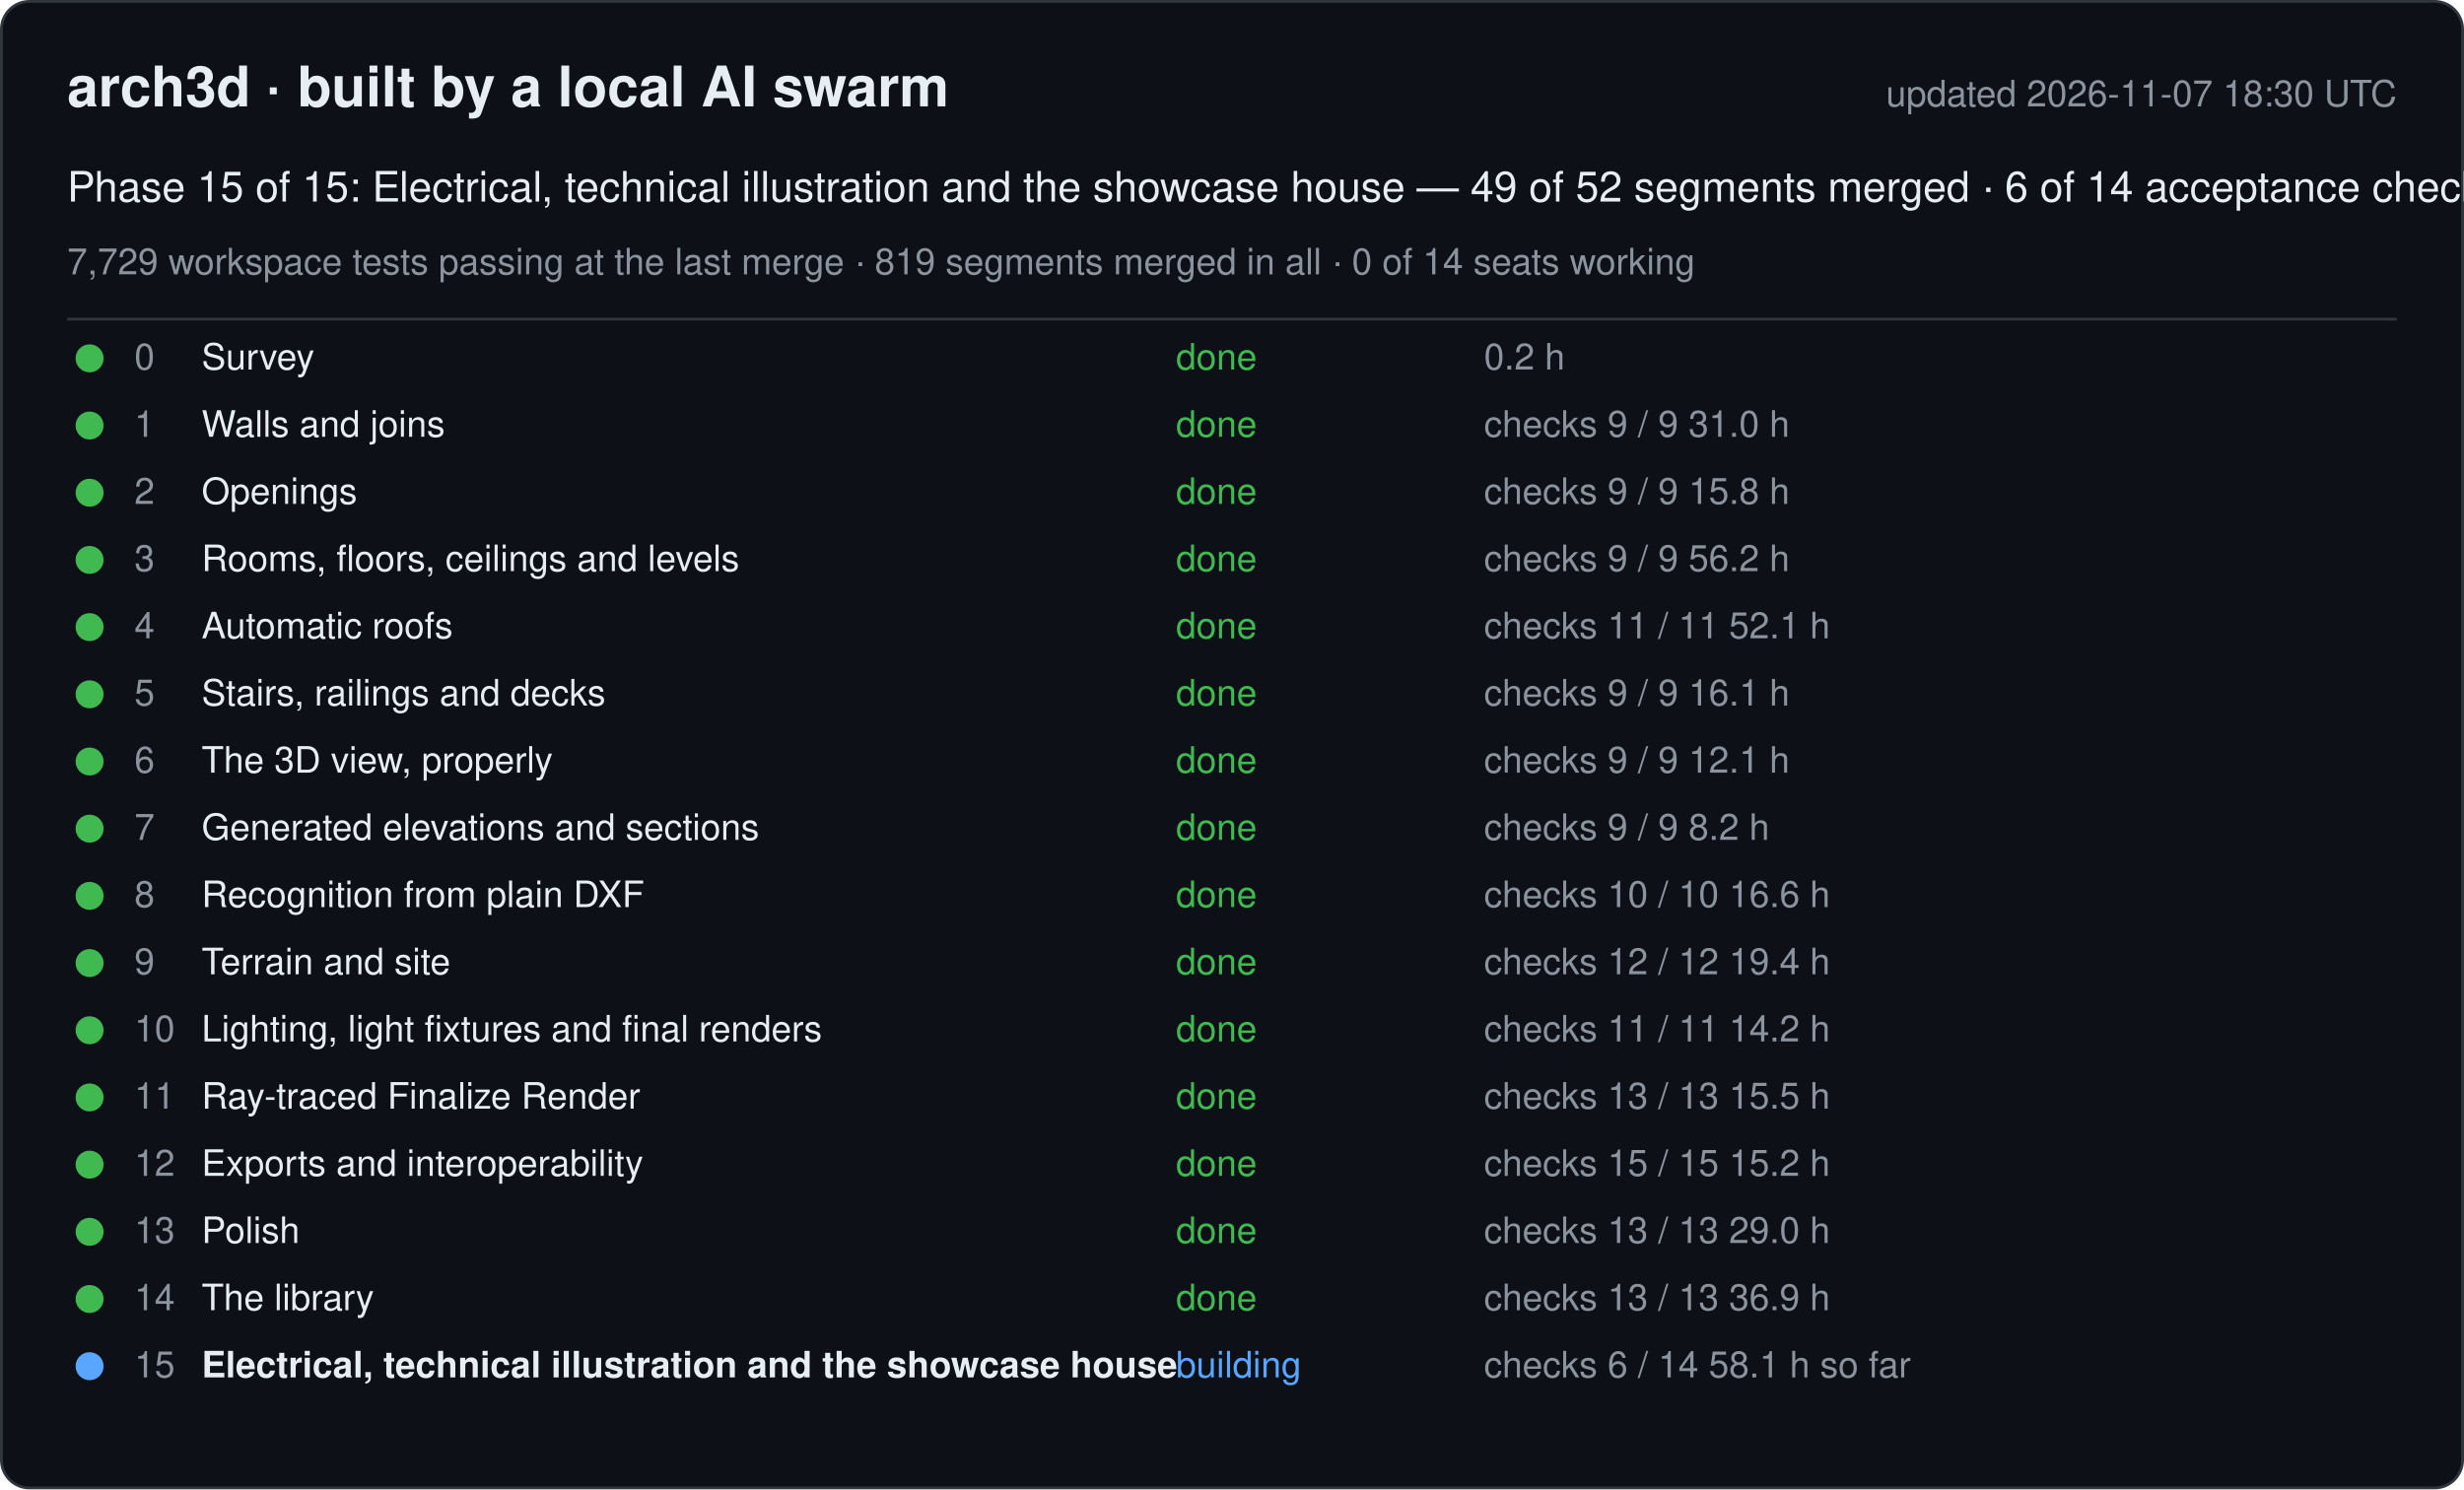
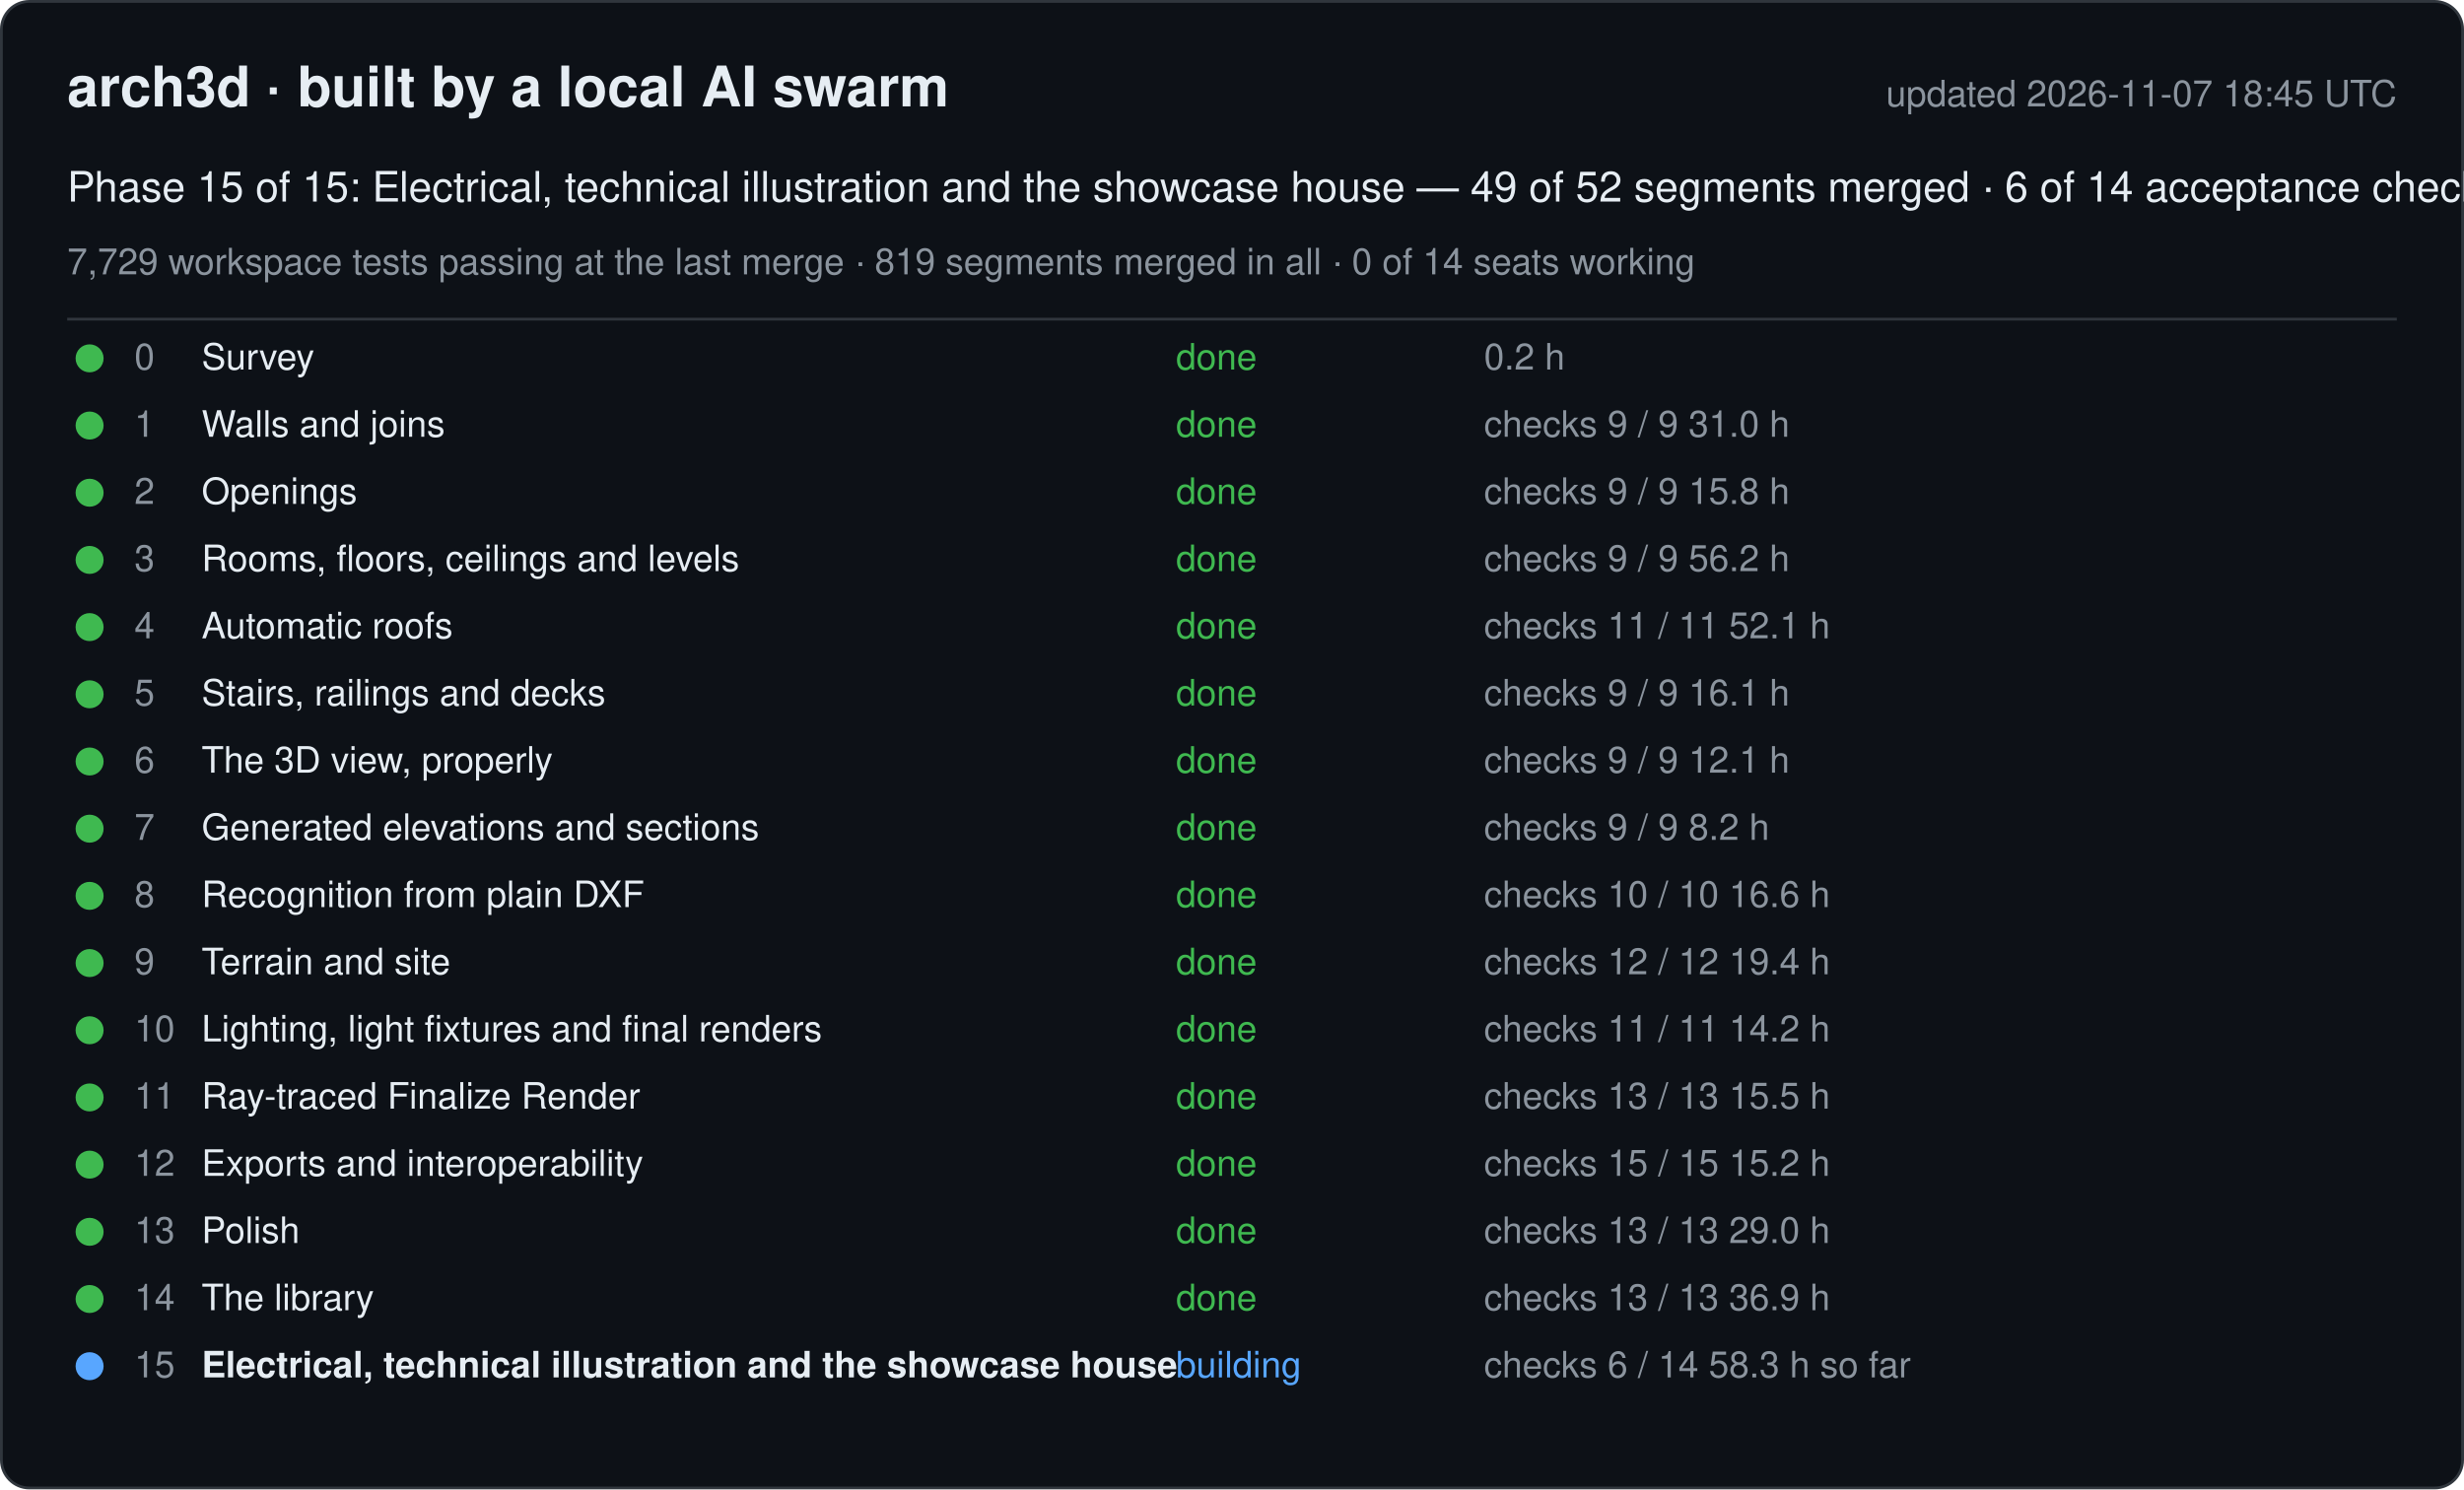
<svg xmlns="http://www.w3.org/2000/svg" width="880" height="532" viewBox="0 0 880 532" font-family="-apple-system, Segoe UI, Helvetica, Arial, sans-serif">
  <rect x="0.5" y="0.5" width="879" height="531" rx="10" fill="#0d1117" stroke="#30363d" />
  <text x="24" y="38" font-size="20" font-weight="600" fill="#e6edf3">arch3d · built by a local AI swarm</text>
-   <text x="856" y="38" font-size="13" fill="#8b949e" text-anchor="end">updated 2026-11-07 18:30 UTC</text>
+   <text x="856" y="38" font-size="13" fill="#8b949e" text-anchor="end">updated 2026-11-07 18:45 UTC</text>
  <text x="24" y="72" font-size="15" fill="#e6edf3">Phase 15 of 15: Electrical, technical illustration and the showcase house — 49 of 52 segments merged · 6 of 14 acceptance checks</text>
  <text x="24" y="98" font-size="13" fill="#8b949e">7,729 workspace tests passing at the last merge · 819 segments merged in all · 0 of 14 seats working</text>
  <line x1="24" y1="114" x2="856" y2="114" stroke="#30363d" />
  <g data-phase="0">
    <circle cx="32" cy="128" r="5" fill="#3fb950" />
    <text x="48" y="132" font-size="13" fill="#8b949e">0</text>
    <text x="72" y="132" font-size="13" fill="#e6edf3">Survey</text>
    <text x="420" y="132" font-size="13" fill="#3fb950">done</text>
    <text x="530" y="132" font-size="13" fill="#8b949e">0.2 h</text>
  </g>
  <g data-phase="1">
    <circle cx="32" cy="152" r="5" fill="#3fb950" />
    <text x="48" y="156" font-size="13" fill="#8b949e">1</text>
    <text x="72" y="156" font-size="13" fill="#e6edf3">Walls and joins</text>
    <text x="420" y="156" font-size="13" fill="#3fb950">done</text>
    <text x="530" y="156" font-size="13" fill="#8b949e">checks 9 / 9   31.0 h</text>
  </g>
  <g data-phase="2">
    <circle cx="32" cy="176" r="5" fill="#3fb950" />
    <text x="48" y="180" font-size="13" fill="#8b949e">2</text>
    <text x="72" y="180" font-size="13" fill="#e6edf3">Openings</text>
    <text x="420" y="180" font-size="13" fill="#3fb950">done</text>
    <text x="530" y="180" font-size="13" fill="#8b949e">checks 9 / 9   15.8 h</text>
  </g>
  <g data-phase="3">
    <circle cx="32" cy="200" r="5" fill="#3fb950" />
    <text x="48" y="204" font-size="13" fill="#8b949e">3</text>
    <text x="72" y="204" font-size="13" fill="#e6edf3">Rooms, floors, ceilings and levels</text>
    <text x="420" y="204" font-size="13" fill="#3fb950">done</text>
    <text x="530" y="204" font-size="13" fill="#8b949e">checks 9 / 9   56.2 h</text>
  </g>
  <g data-phase="4">
    <circle cx="32" cy="224" r="5" fill="#3fb950" />
    <text x="48" y="228" font-size="13" fill="#8b949e">4</text>
    <text x="72" y="228" font-size="13" fill="#e6edf3">Automatic roofs</text>
    <text x="420" y="228" font-size="13" fill="#3fb950">done</text>
    <text x="530" y="228" font-size="13" fill="#8b949e">checks 11 / 11   52.1 h</text>
  </g>
  <g data-phase="5">
    <circle cx="32" cy="248" r="5" fill="#3fb950" />
    <text x="48" y="252" font-size="13" fill="#8b949e">5</text>
    <text x="72" y="252" font-size="13" fill="#e6edf3">Stairs, railings and decks</text>
    <text x="420" y="252" font-size="13" fill="#3fb950">done</text>
    <text x="530" y="252" font-size="13" fill="#8b949e">checks 9 / 9   16.1 h</text>
  </g>
  <g data-phase="6">
    <circle cx="32" cy="272" r="5" fill="#3fb950" />
    <text x="48" y="276" font-size="13" fill="#8b949e">6</text>
    <text x="72" y="276" font-size="13" fill="#e6edf3">The 3D view, properly</text>
    <text x="420" y="276" font-size="13" fill="#3fb950">done</text>
    <text x="530" y="276" font-size="13" fill="#8b949e">checks 9 / 9   12.1 h</text>
  </g>
  <g data-phase="7">
    <circle cx="32" cy="296" r="5" fill="#3fb950" />
    <text x="48" y="300" font-size="13" fill="#8b949e">7</text>
    <text x="72" y="300" font-size="13" fill="#e6edf3">Generated elevations and sections</text>
    <text x="420" y="300" font-size="13" fill="#3fb950">done</text>
    <text x="530" y="300" font-size="13" fill="#8b949e">checks 9 / 9   8.2 h</text>
  </g>
  <g data-phase="8">
    <circle cx="32" cy="320" r="5" fill="#3fb950" />
    <text x="48" y="324" font-size="13" fill="#8b949e">8</text>
    <text x="72" y="324" font-size="13" fill="#e6edf3">Recognition from plain DXF</text>
    <text x="420" y="324" font-size="13" fill="#3fb950">done</text>
    <text x="530" y="324" font-size="13" fill="#8b949e">checks 10 / 10   16.6 h</text>
  </g>
  <g data-phase="9">
    <circle cx="32" cy="344" r="5" fill="#3fb950" />
    <text x="48" y="348" font-size="13" fill="#8b949e">9</text>
    <text x="72" y="348" font-size="13" fill="#e6edf3">Terrain and site</text>
    <text x="420" y="348" font-size="13" fill="#3fb950">done</text>
    <text x="530" y="348" font-size="13" fill="#8b949e">checks 12 / 12   19.4 h</text>
  </g>
  <g data-phase="10">
    <circle cx="32" cy="368" r="5" fill="#3fb950" />
    <text x="48" y="372" font-size="13" fill="#8b949e">10</text>
    <text x="72" y="372" font-size="13" fill="#e6edf3">Lighting, light fixtures and final renders</text>
    <text x="420" y="372" font-size="13" fill="#3fb950">done</text>
    <text x="530" y="372" font-size="13" fill="#8b949e">checks 11 / 11   14.2 h</text>
  </g>
  <g data-phase="11">
    <circle cx="32" cy="392" r="5" fill="#3fb950" />
    <text x="48" y="396" font-size="13" fill="#8b949e">11</text>
    <text x="72" y="396" font-size="13" fill="#e6edf3">Ray-traced Finalize Render</text>
    <text x="420" y="396" font-size="13" fill="#3fb950">done</text>
    <text x="530" y="396" font-size="13" fill="#8b949e">checks 13 / 13   15.5 h</text>
  </g>
  <g data-phase="12">
    <circle cx="32" cy="416" r="5" fill="#3fb950" />
    <text x="48" y="420" font-size="13" fill="#8b949e">12</text>
    <text x="72" y="420" font-size="13" fill="#e6edf3">Exports and interoperability</text>
    <text x="420" y="420" font-size="13" fill="#3fb950">done</text>
    <text x="530" y="420" font-size="13" fill="#8b949e">checks 15 / 15   15.2 h</text>
  </g>
  <g data-phase="13">
    <circle cx="32" cy="440" r="5" fill="#3fb950" />
    <text x="48" y="444" font-size="13" fill="#8b949e">13</text>
    <text x="72" y="444" font-size="13" fill="#e6edf3">Polish</text>
    <text x="420" y="444" font-size="13" fill="#3fb950">done</text>
    <text x="530" y="444" font-size="13" fill="#8b949e">checks 13 / 13   29.0 h</text>
  </g>
  <g data-phase="14">
    <circle cx="32" cy="464" r="5" fill="#3fb950" />
    <text x="48" y="468" font-size="13" fill="#8b949e">14</text>
    <text x="72" y="468" font-size="13" fill="#e6edf3">The library</text>
    <text x="420" y="468" font-size="13" fill="#3fb950">done</text>
    <text x="530" y="468" font-size="13" fill="#8b949e">checks 13 / 13   36.9 h</text>
  </g>
  <g data-phase="15">
    <circle cx="32" cy="488" r="5" fill="#58a6ff" />
    <text x="48" y="492" font-size="13" fill="#8b949e">15</text>
    <text x="72" y="492" font-size="13" fill="#e6edf3" font-weight="600">Electrical, technical illustration and the showcase house</text>
    <text x="420" y="492" font-size="13" fill="#58a6ff">building</text>
-     <text x="530" y="492" font-size="13" fill="#8b949e">checks 6 / 14   58.1 h so far</text>
+     <text x="530" y="492" font-size="13" fill="#8b949e">checks 6 / 14   58.3 h so far</text>
  </g>
</svg>
